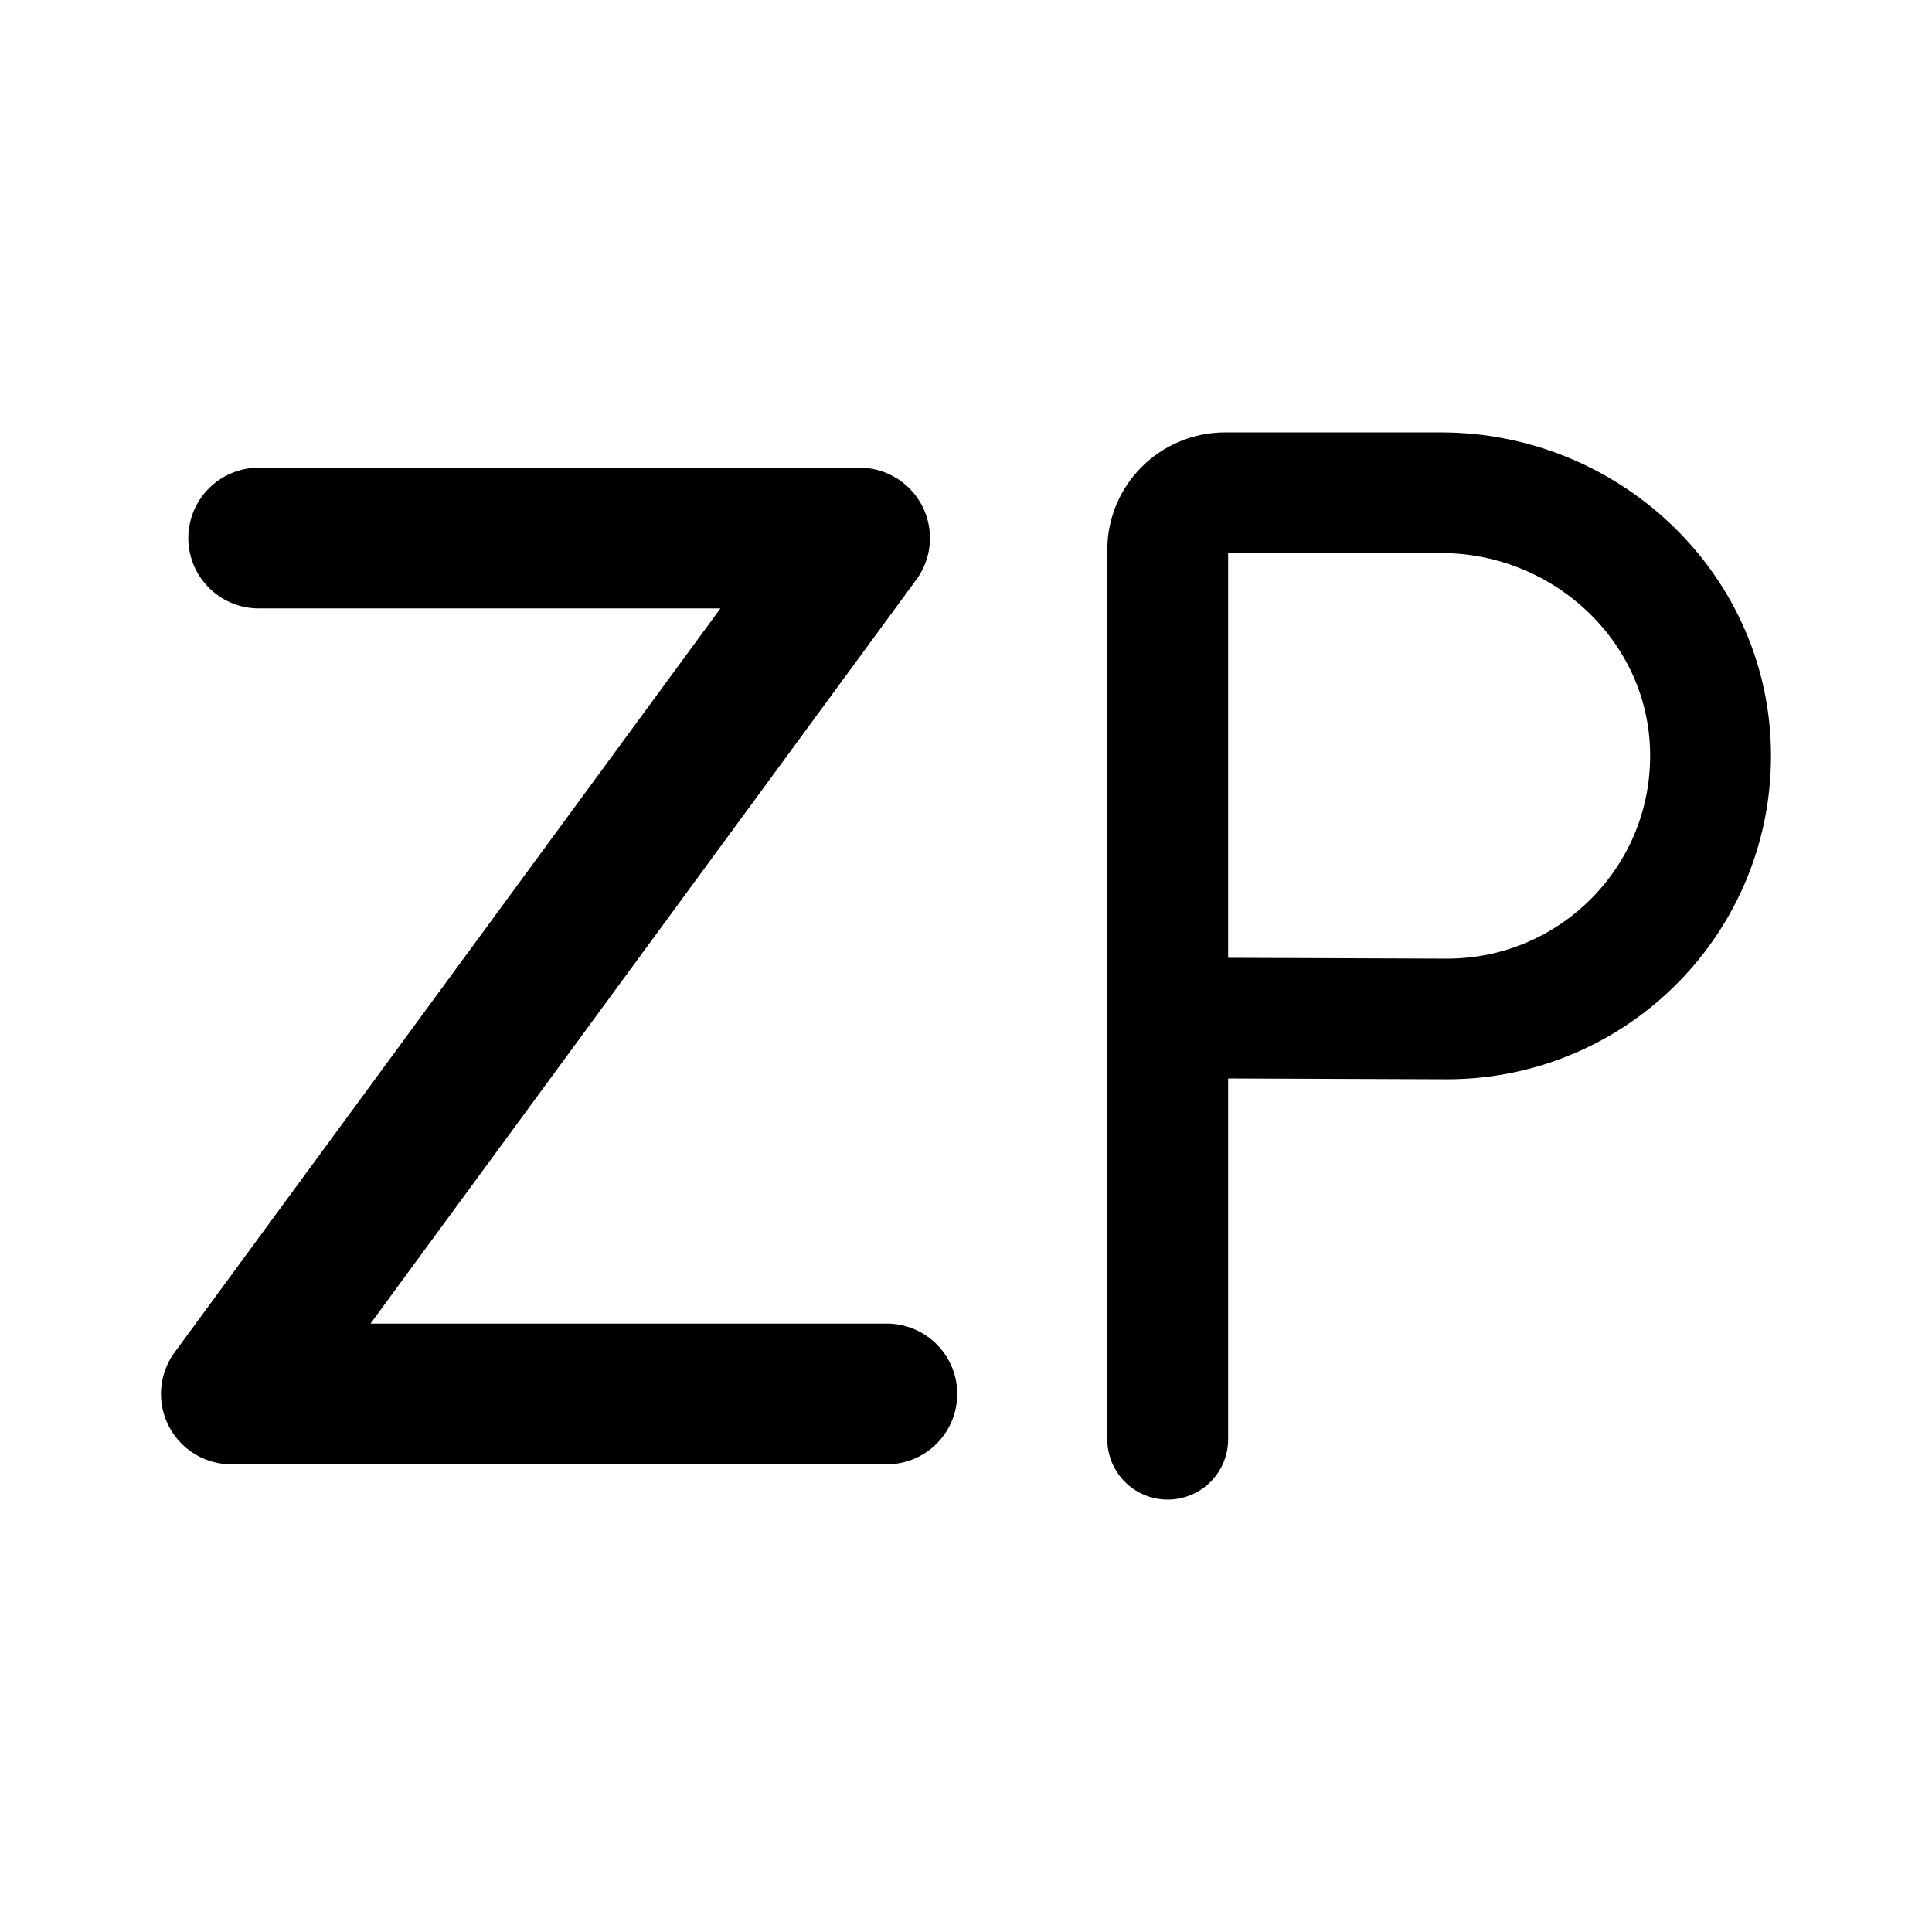
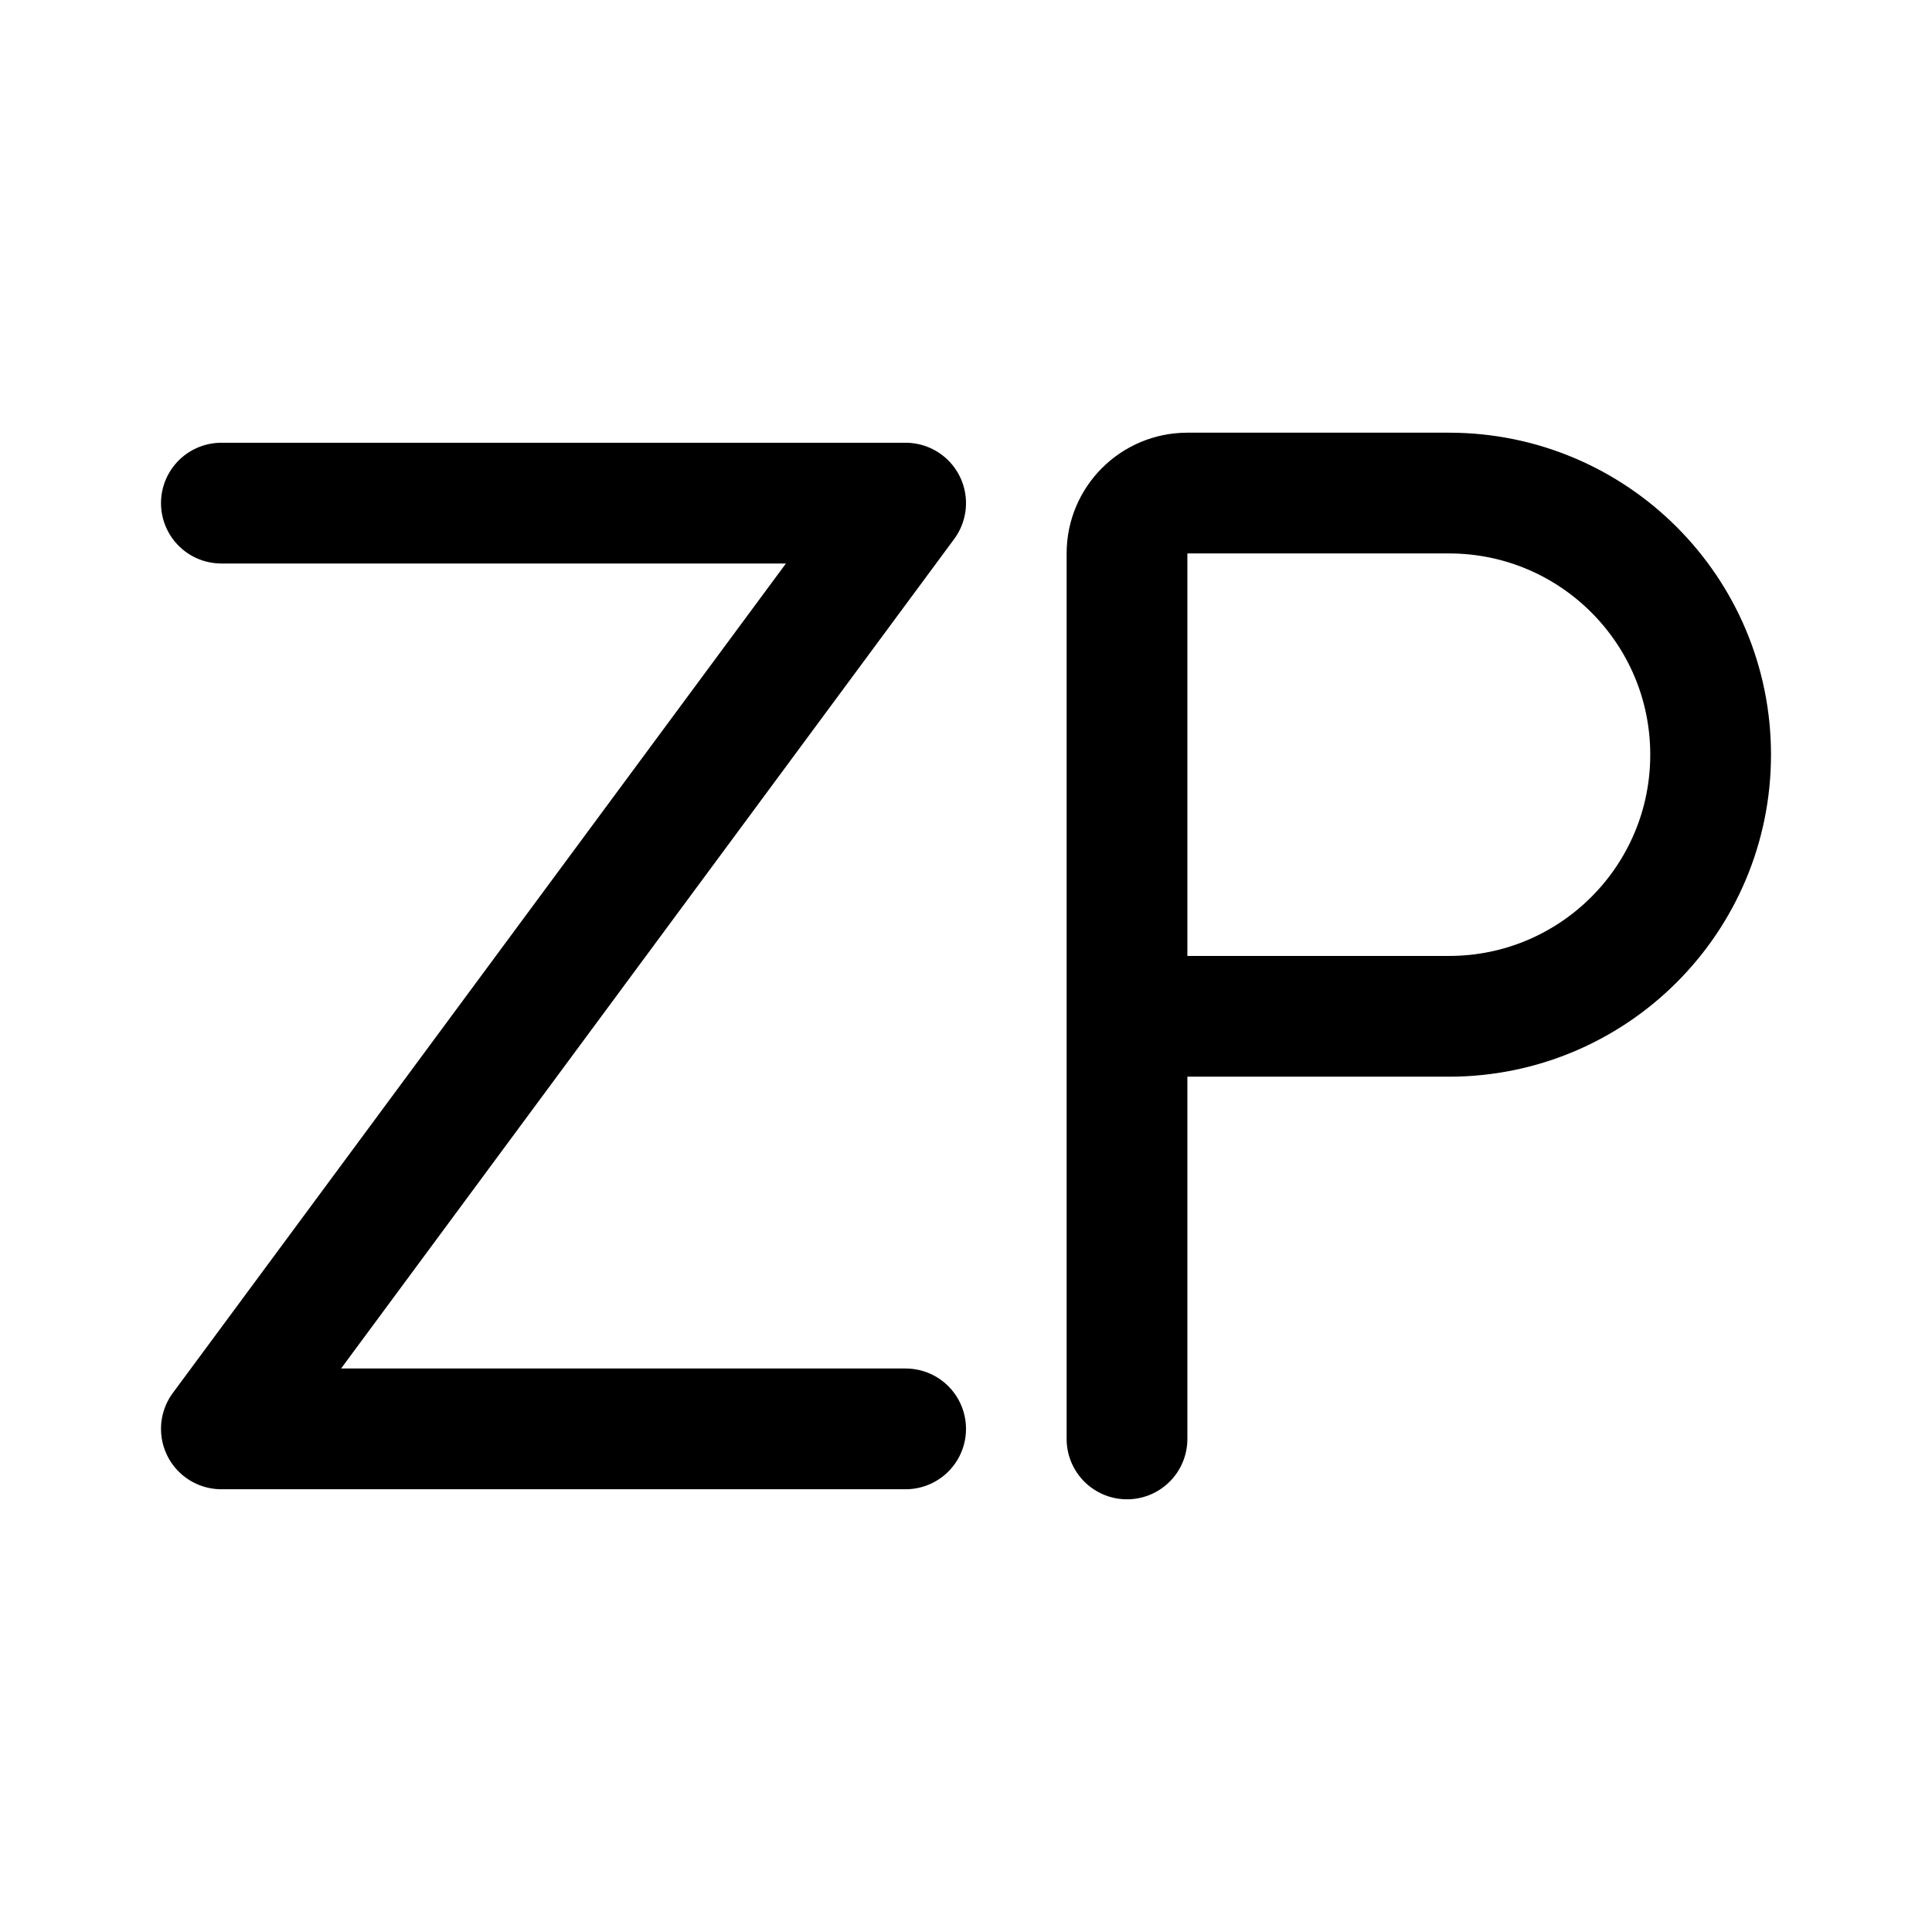
- <svg xmlns="http://www.w3.org/2000/svg" width="192" height="192" viewBox="0 0 192 192" fill="none" version="1.1" id="svg4" xml:space="preserve">
-   <defs id="defs4">
-     <linearGradient id="swatch5">
-       <stop style="stop-color:#ff9900;stop-opacity:1;" offset="0" id="stop5" />
-     </linearGradient>
-     <linearGradient id="swatch4">
-       <stop style="stop-color:#3b8aff;stop-opacity:1;" offset="0" id="stop4" />
-     </linearGradient>
-   </defs>
-   <g id="layer2">
-     <g style="fill:none;stroke:#000000;stroke-linejoin:round" id="g1" transform="translate(-49.57154,-27.90253)">
-       <g id="g2" transform="matrix(0.9493066,0,0,0.9475765,5.198789,93.04725)" style="stroke-width:1.054">
-         <path stroke-linecap="round" stroke-width="14.761" d="M 73.835,-12.32 H 136.716 L 70.976,77.445 h 68.597" id="path1" />
-         <path fill="none" stroke="#000000" stroke-linecap="round" stroke-miterlimit="10" stroke-width="12.652" d="m 168.985,82.197 v -93.27 c 0,-3.31 2.69,-6 6,-6 h 22.61 c 15.06,0 27.82,11.81 28.21,26.87 0.4,15.57 -12.1,28.32 -27.59,28.32 l -29.23,-0.11" id="path1-4" />
-       </g>
-     </g>
-   </g>
+ <svg xmlns="http://www.w3.org/2000/svg" width="192" height="192" fill="none">
+   <path d="M22 50h68l-68 92h68m22-41h32m-32 42V55a6 6 0 0 1 6-6h26m0 52a26 26 0 1 0 0-52" stroke="#000" stroke-width="12" stroke-linecap="round" stroke-linejoin="round" />
</svg>
